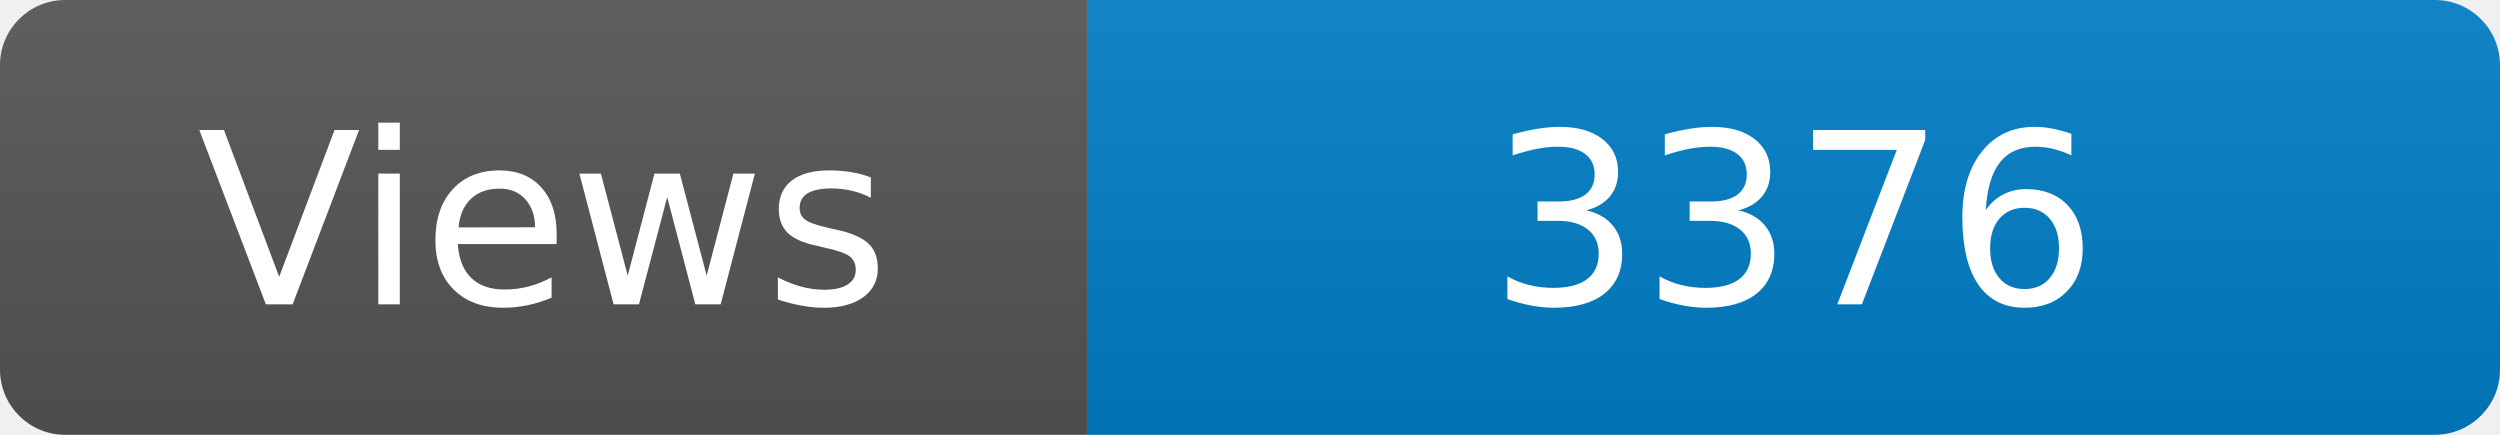
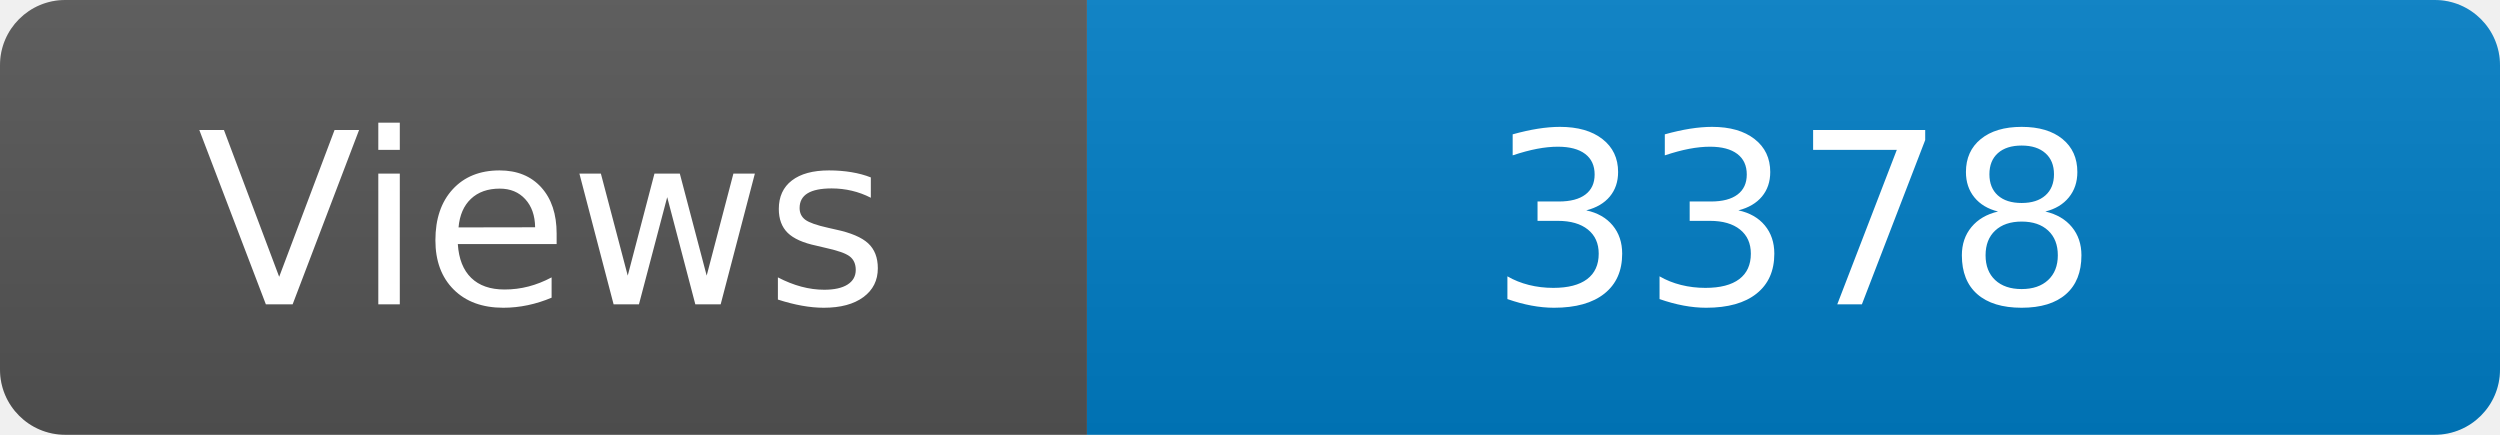
<svg xmlns="http://www.w3.org/2000/svg" width="115" height="20" role="img" aria-label="Maintained?: yes">
  <linearGradient id="s" x2="0" y2="100%">
    <stop offset="0" stop-color="#bbb" stop-opacity=".1" />
    <stop offset="1" stop-opacity=".1" />
  </linearGradient>
  <clipPath id="r">
    <rect width="115" height="20" rx="3" fill="#fff" />
  </clipPath>
  <g clip-path="url(#r)">
    <rect width="50" height="20" fill="#555" />
    <rect x="50" width="160" height="20" fill="#007ec6" />
    <rect width="115" height="20" fill="url(#s)" />
  </g>
  <g fill="#fff" text-anchor="middle" font-family="Verdana,Geneva,DejaVu Sans,sans-serif" font-size="110">
    <text x="250" y="140" transform="scale(.1)" fill="#fff">Views</text>
-     <text x="825" y="140" transform="scale(.1)" fill="#fff">3376</text>
+     <text x="825" y="140" transform="scale(.1)" fill="#fff">3378</text>
  </g>
</svg>
